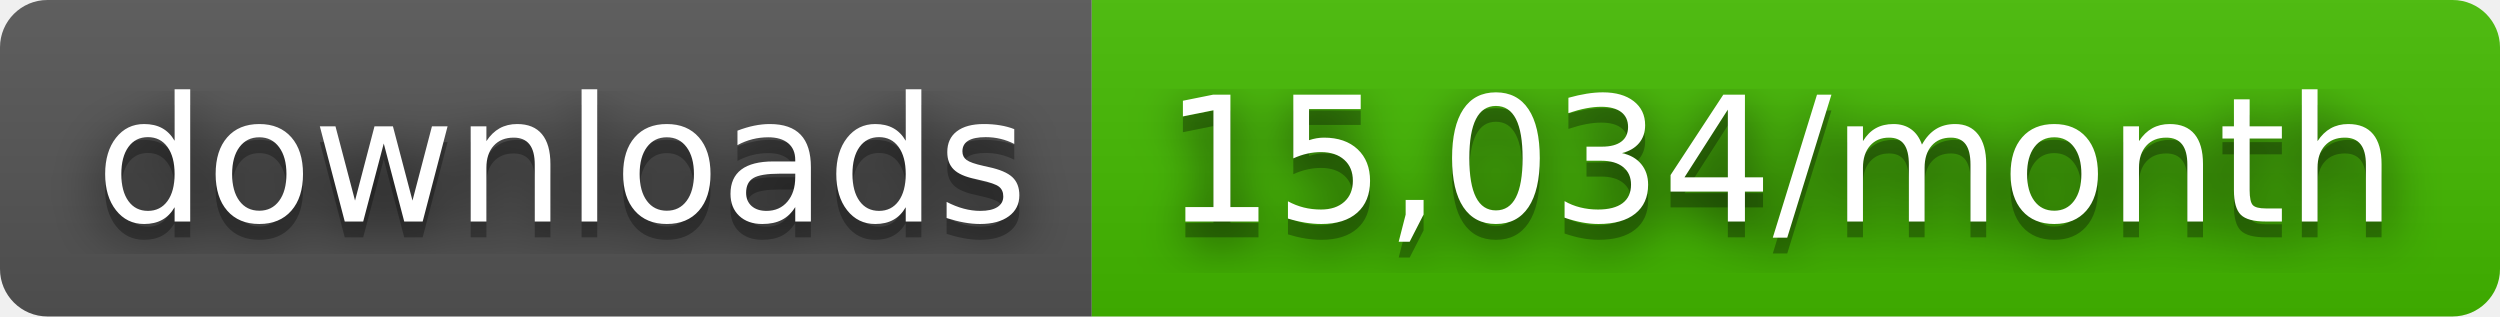
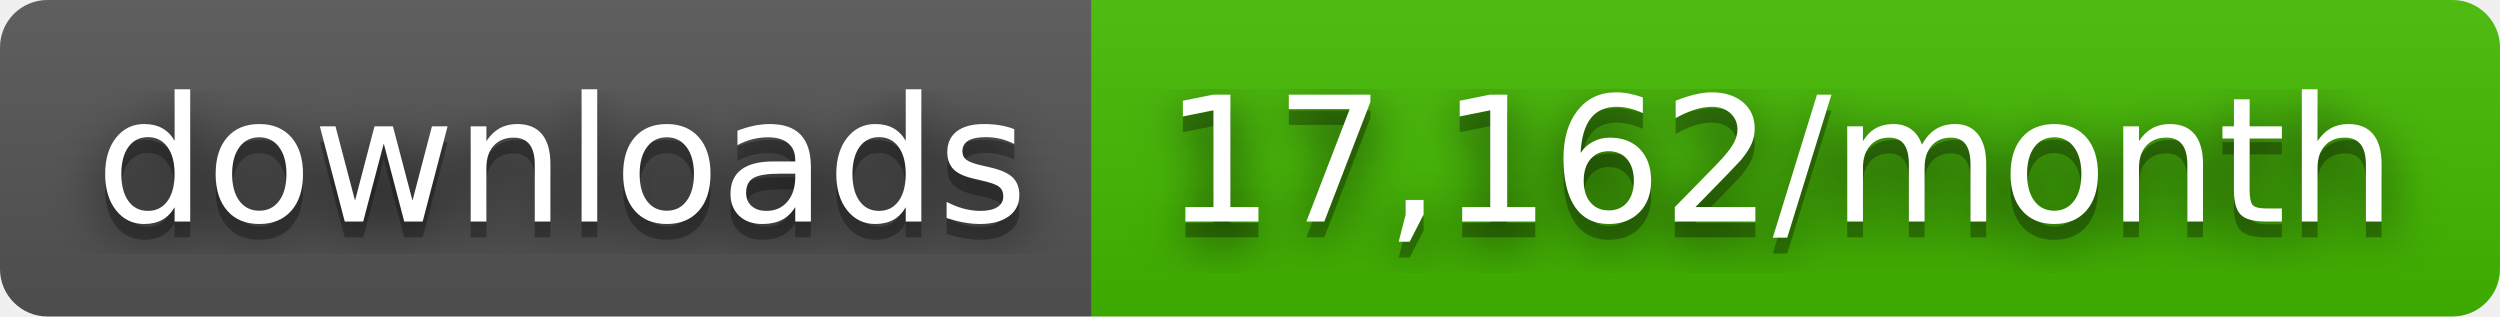
- <svg xmlns="http://www.w3.org/2000/svg" width="158" height="20" role="img" aria-label="downloads: 15,034/month">
+ <svg xmlns="http://www.w3.org/2000/svg" width="158" height="20" role="img" aria-label="downloads: 17,162/month">
  <filter id="blur">
    <feGaussianBlur stdDeviation="16" />
  </filter>
  <linearGradient id="s" x2="0" y2="100%">
    <stop offset="0" stop-color="#bbb" stop-opacity=".1" />
    <stop offset="1" stop-opacity=".1" />
  </linearGradient>
  <clipPath id="r">
    <rect width="158" height="20" rx="3" />
  </clipPath>
  <g clip-path="url(#r)">
    <rect width="69" height="20" fill="#555" />
    <rect x="69" width="89" height="20" fill="#4b0" />
    <rect width="158" height="20" fill="url(#s)" />
  </g>
  <g fill="#fff" text-anchor="middle" font-family="Verdana,Geneva,DejaVu Sans,sans-serif" text-rendering="geometricPrecision" font-size="110">
    <g transform="scale(.1)">
      <g aria-hidden="true" fill="#010101">
        <text x="355" y="150" fill-opacity=".8" filter="url(#blur)" textLength="590">downloads</text>
        <text x="355" y="150" fill-opacity=".3" textLength="590">downloads</text>
      </g>
      <text x="355" y="140" textLength="590">downloads</text>
    </g>
    <g transform="scale(.1)">
      <g aria-hidden="true" fill="#010101">
-         <text x="1125" y="150" fill-opacity=".8" filter="url(#blur)" textLength="790">15,034/month</text>
-         <text x="1125" y="150" fill-opacity=".3" textLength="790">15,034/month</text>
+         <text x="1125" y="150" fill-opacity=".8" filter="url(#blur)" textLength="790">17,162/month</text>
+         <text x="1125" y="150" fill-opacity=".3" textLength="790">17,162/month</text>
      </g>
-       <text x="1125" y="140" textLength="790">15,034/month</text>
+       <text x="1125" y="140" textLength="790">17,162/month</text>
    </g>
  </g>
</svg>
